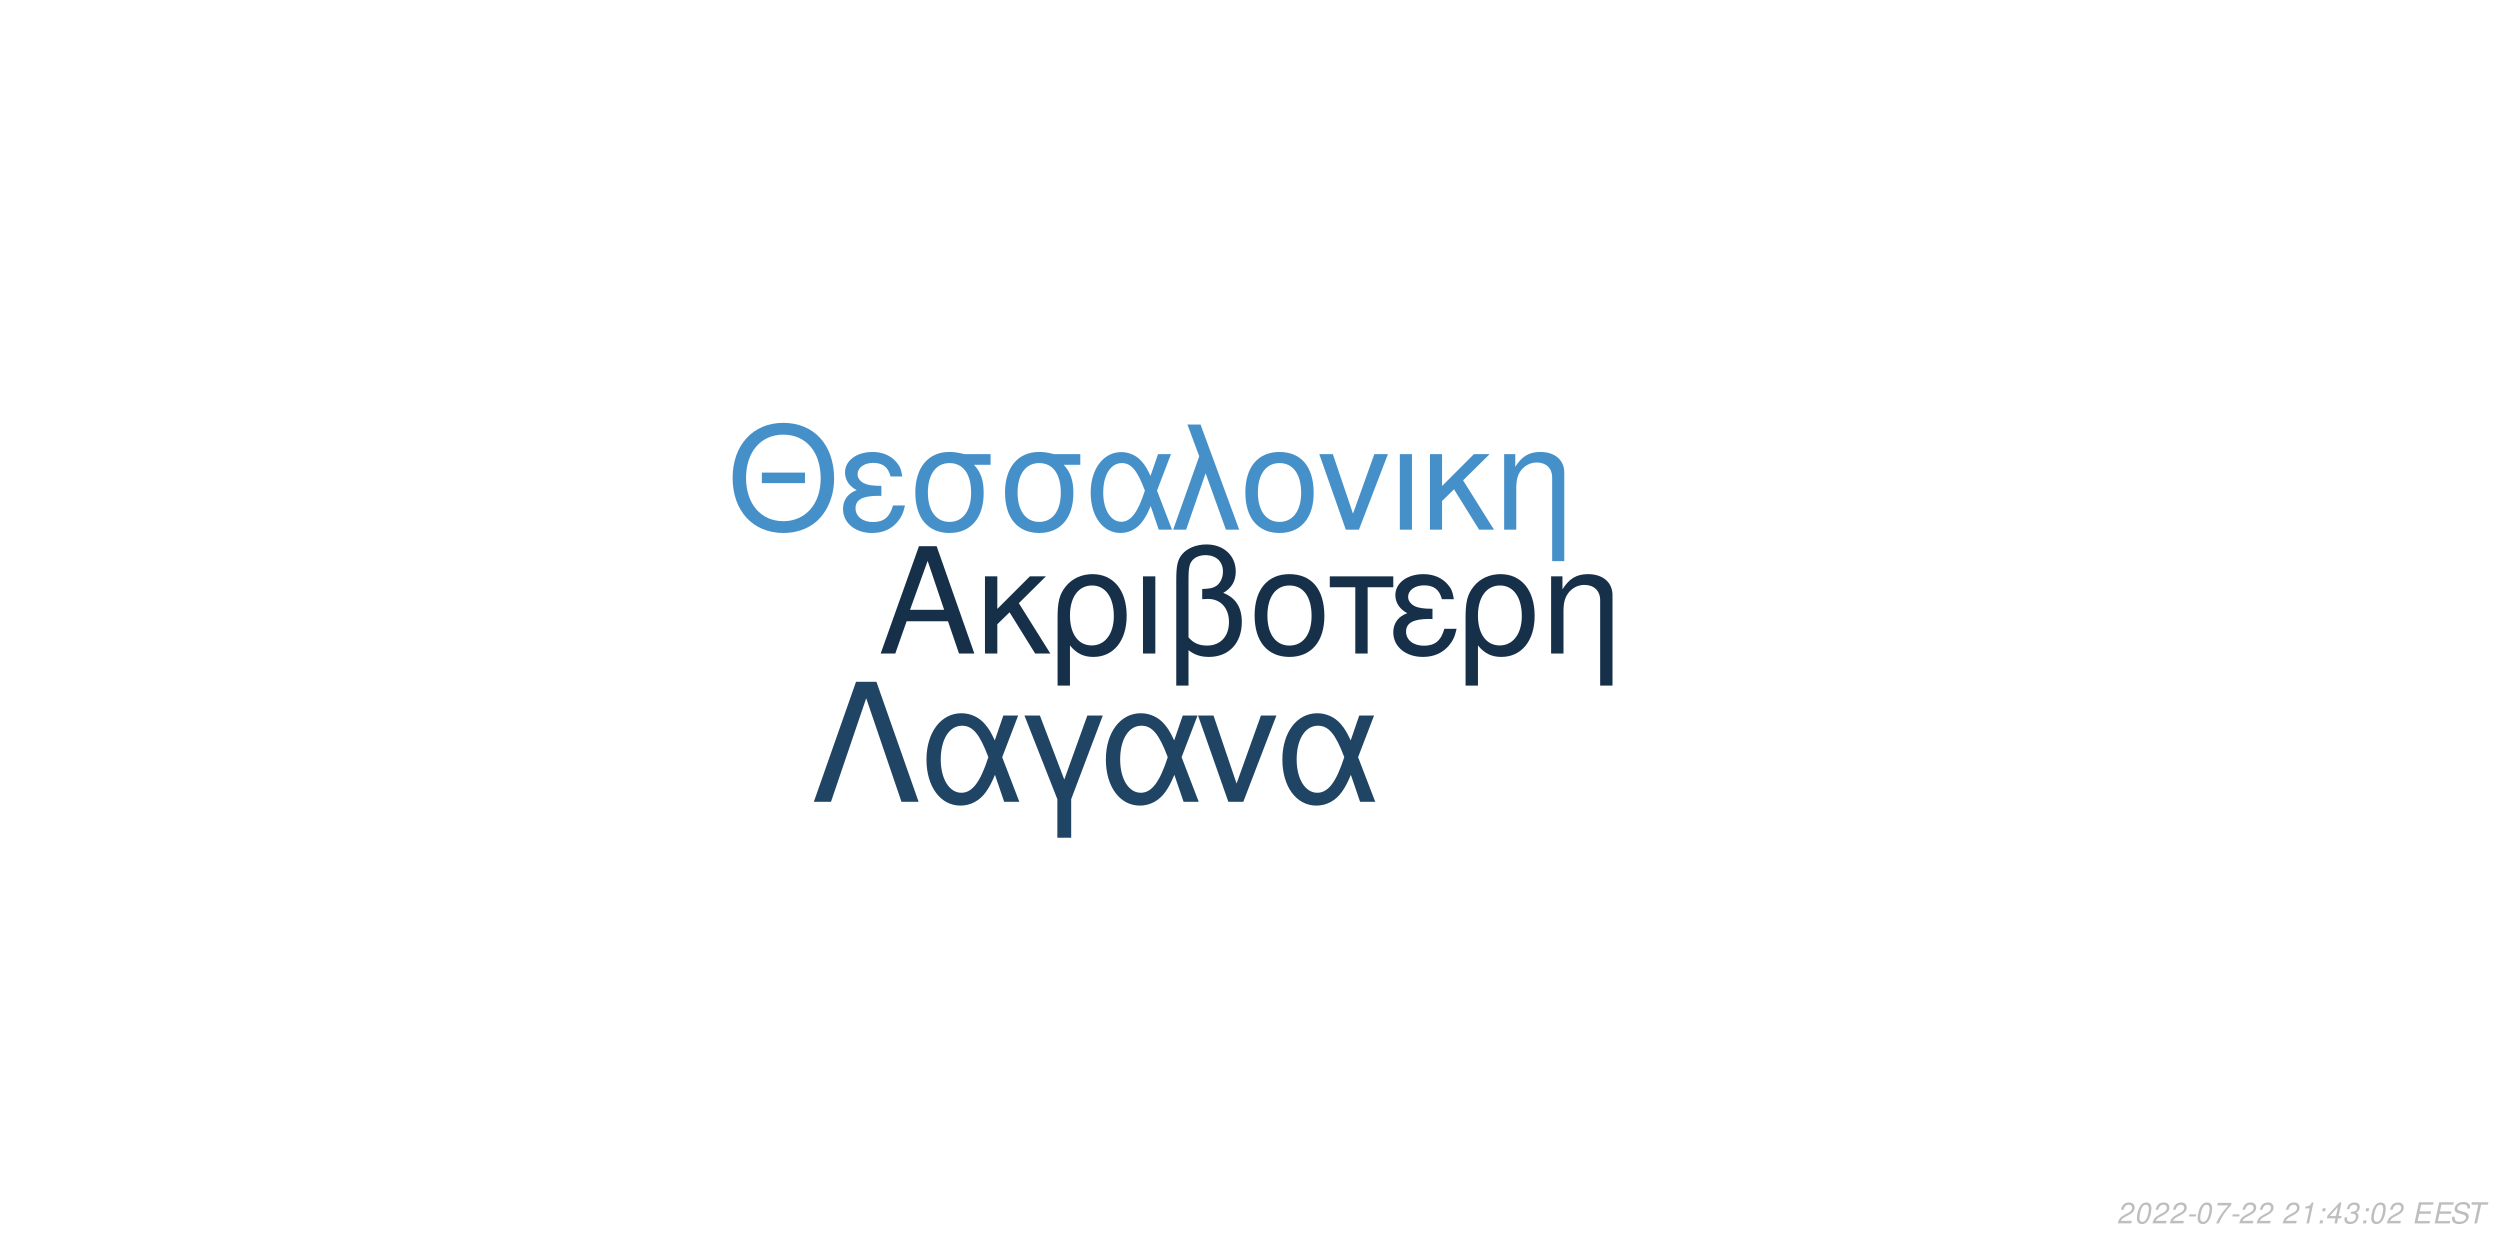
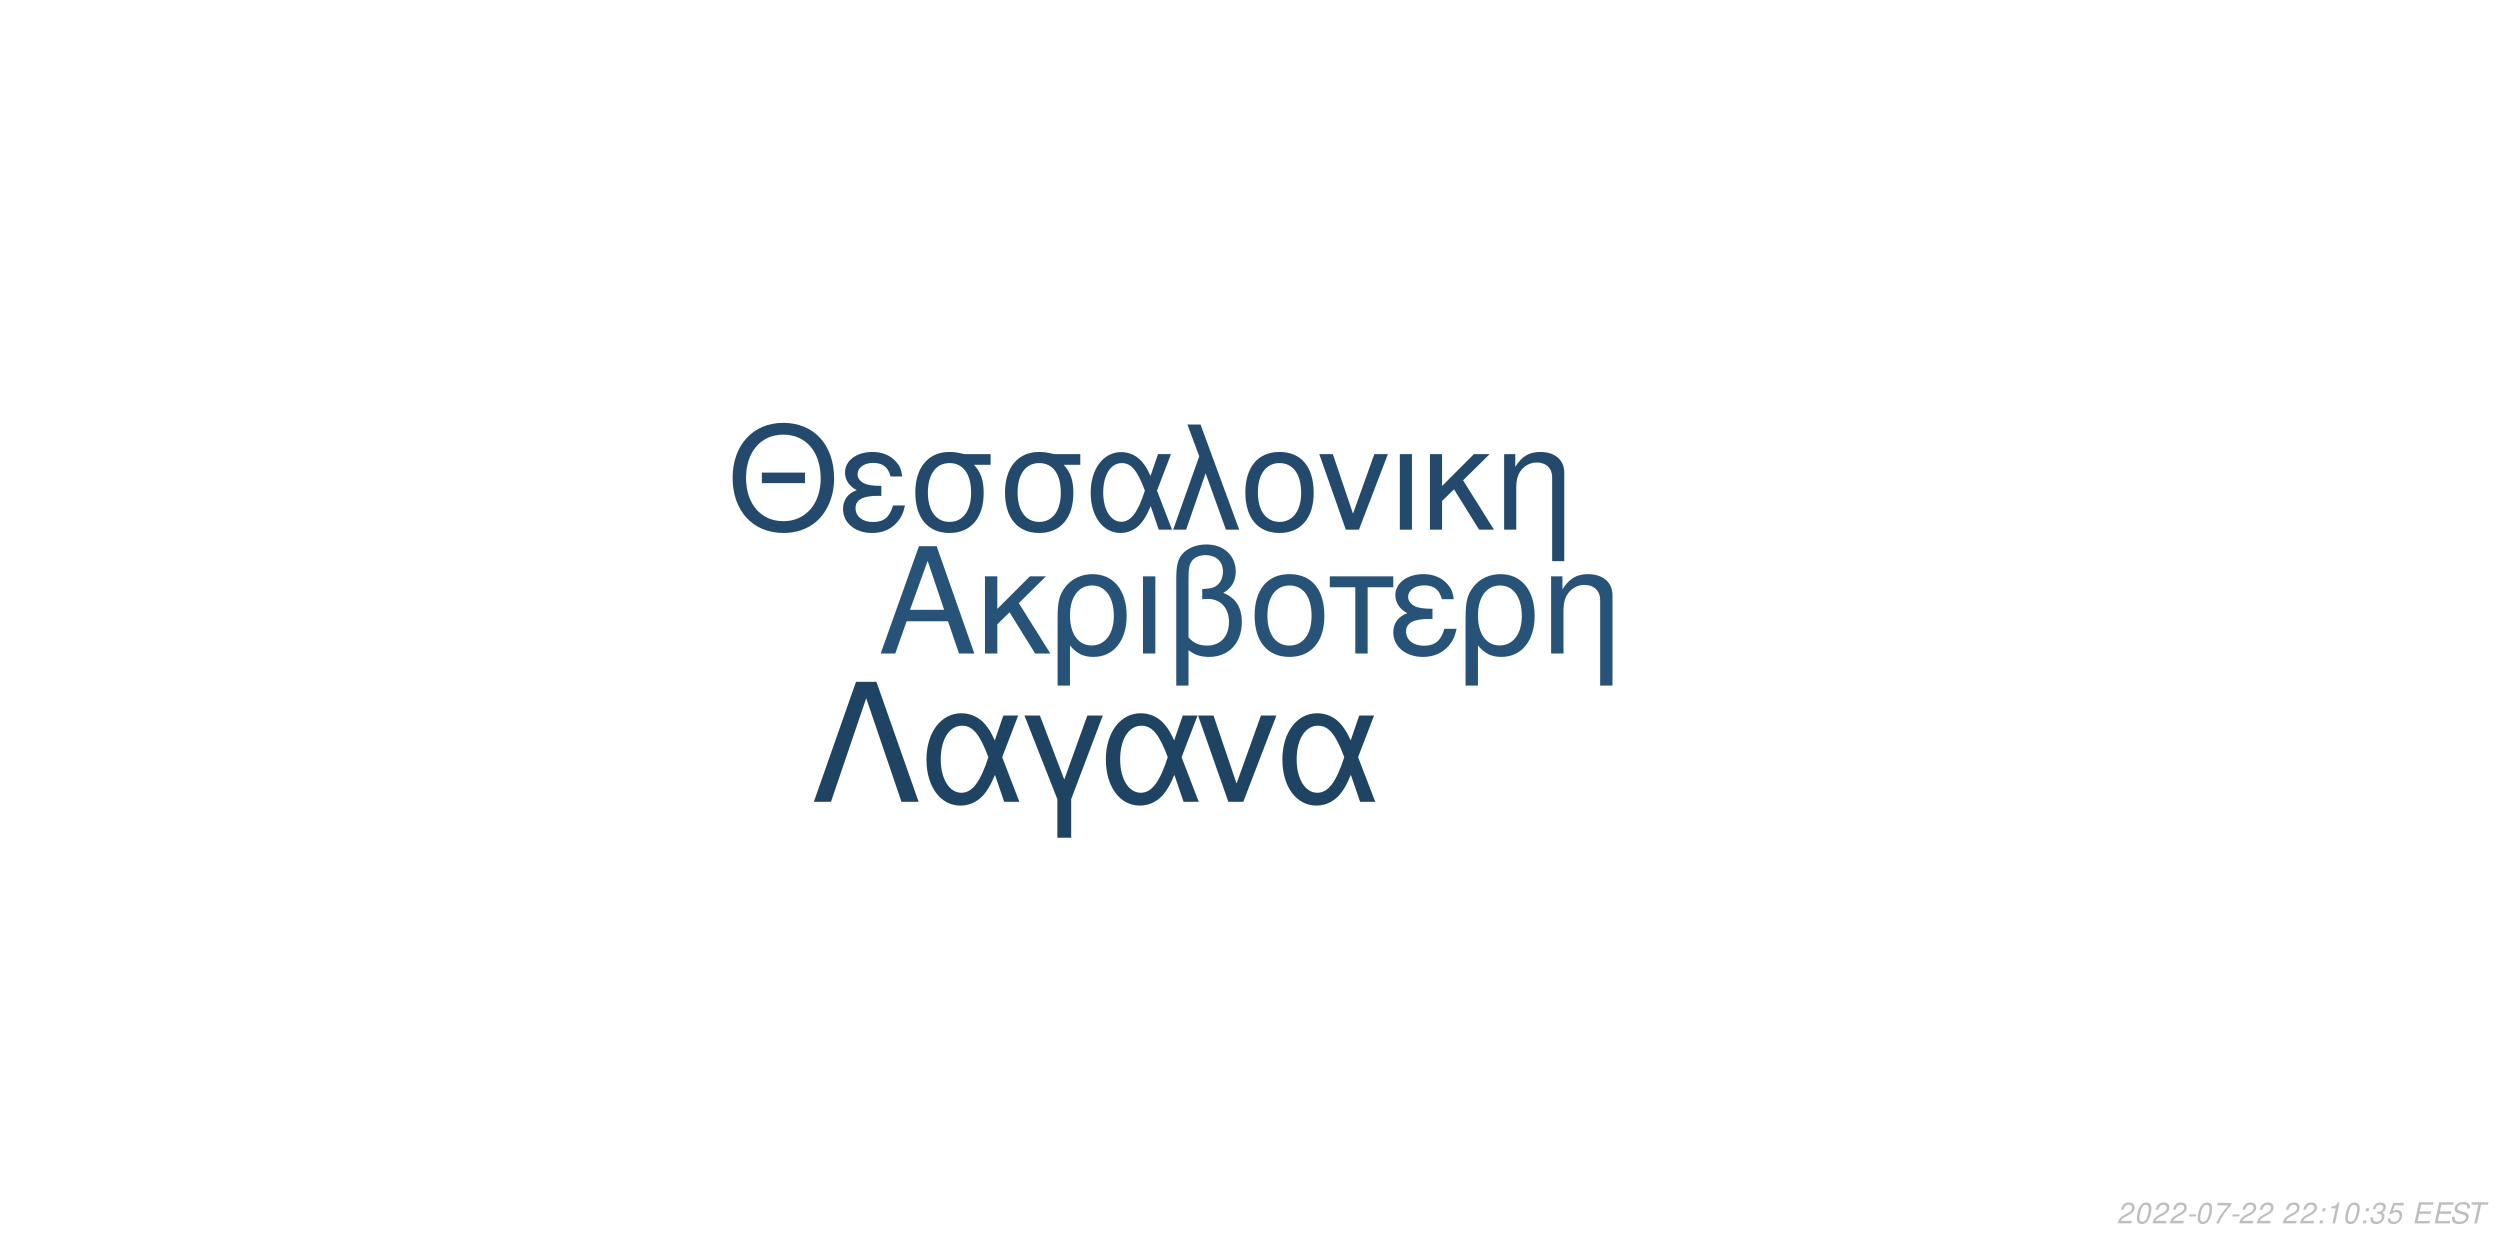
<svg xmlns="http://www.w3.org/2000/svg" xmlns:xlink="http://www.w3.org/1999/xlink" width="864pt" height="432pt" viewBox="0 0 864 432" version="1.1">
  <defs>
    <g>
      <symbol overflow="visible" id="glyph0-0">
        <path style="stroke:none;" d="" />
      </symbol>
      <symbol overflow="visible" id="glyph0-1">
        <path style="stroke:none;" d="M 24.125 -11.141 L 27.938 0 L 33.234 0 L 20.203 -37.094 L 14.094 -37.094 L 0.859 0 L 5.906 0 L 9.828 -11.141 Z M 22.797 -15.109 L 11 -15.109 L 17.094 -32.016 Z M 22.797 -15.109 " />
      </symbol>
      <symbol overflow="visible" id="glyph0-2">
        <path style="stroke:none;" d="M 7.172 -15.422 L 7.172 -26.672 L 2.906 -26.672 L 2.906 0 L 7.172 0 L 7.172 -10.125 L 11.406 -14.25 L 20.25 0 L 25.5 0 L 14.609 -17.406 L 23.969 -26.672 L 18.422 -26.672 Z M 7.172 -15.422 " />
      </symbol>
      <symbol overflow="visible" id="glyph0-3">
        <path style="stroke:none;" d="M 3 11.094 L 7.281 11.094 L 7.281 -2.797 C 9.516 -0.047 11.953 1.172 15.375 1.172 C 22.344 1.172 26.875 -4.422 26.875 -13.031 C 26.875 -21.891 22.297 -27.438 15.062 -27.438 C 11.297 -27.438 7.984 -25.906 5.797 -23.156 C 3.672 -20.516 3 -17.969 3 -12.359 Z M 14.906 -23.516 C 19.547 -23.516 22.438 -19.438 22.438 -12.922 C 22.438 -6.812 19.391 -2.797 14.812 -2.797 C 10.172 -2.797 7.281 -6.766 7.281 -13.125 C 7.281 -19.484 10.234 -23.516 14.906 -23.516 Z M 14.906 -23.516 " />
      </symbol>
      <symbol overflow="visible" id="glyph0-4">
        <path style="stroke:none;" d="M 3.516 0 L 7.781 0 L 7.781 -26.672 L 3.516 -26.672 Z M 3.516 0 " />
      </symbol>
      <symbol overflow="visible" id="glyph0-5">
        <path style="stroke:none;" d="M 4.016 11.094 L 8.25 11.094 L 8.25 -1.172 C 10.172 0.406 12.422 1.172 15.312 1.172 C 22.188 1.172 26.672 -3.609 26.672 -10.891 C 26.672 -15.984 24.578 -19.234 20.25 -20.969 C 23.109 -22.547 24.578 -25.031 24.578 -28.344 C 24.578 -33.844 20.406 -37.703 14.453 -37.703 C 10.938 -37.703 7.734 -36.391 6 -34.25 C 4.484 -32.422 4.016 -30.328 4.016 -25.391 Z M 8.25 -25.656 C 8.25 -29.359 8.5 -30.844 9.469 -32.062 C 10.375 -33.281 12.156 -34 14.094 -34 C 17.812 -34 20.156 -31.812 20.156 -28.297 C 20.156 -25.953 18.984 -23.812 17.297 -23.047 C 16.281 -22.547 15.469 -22.438 12.984 -22.297 L 12.984 -18.781 C 13.734 -18.828 14.344 -18.875 14.969 -18.875 C 19.344 -18.875 22.234 -15.719 22.234 -10.891 C 22.234 -5.906 19.281 -2.75 14.656 -2.75 C 11.953 -2.75 9.922 -3.609 8.25 -5.594 Z M 8.25 -25.656 " />
      </symbol>
      <symbol overflow="visible" id="glyph0-6">
        <path style="stroke:none;" d="M 14.094 -27.438 C 6.562 -27.438 2.094 -22.094 2.094 -13.125 C 2.094 -4.125 6.562 1.172 14.141 1.172 C 21.672 1.172 26.203 -4.172 26.203 -12.922 C 26.203 -22.188 21.828 -27.438 14.094 -27.438 Z M 14.141 -23.516 C 18.938 -23.516 21.781 -19.594 21.781 -12.984 C 21.781 -6.672 18.828 -2.75 14.141 -2.75 C 9.422 -2.75 6.516 -6.672 6.516 -13.125 C 6.516 -19.594 9.422 -23.516 14.141 -23.516 Z M 14.141 -23.516 " />
      </symbol>
      <symbol overflow="visible" id="glyph0-7">
        <path style="stroke:none;" d="M 7.891 0 L 12.156 0 L 12.156 -22.906 L 21.016 -22.906 L 21.016 -26.672 L -0.922 -26.672 L -0.922 -22.906 L 7.891 -22.906 Z M 7.891 0 " />
      </symbol>
      <symbol overflow="visible" id="glyph0-8">
        <path style="stroke:none;" d="M 14.562 -15.469 C 11.344 -15.469 9.562 -15.781 8.297 -16.438 C 6.922 -17.203 6.156 -18.328 6.156 -19.547 C 6.156 -21.891 8.453 -23.562 11.656 -23.562 C 15.062 -23.562 16.953 -22.094 17.812 -18.781 L 21.938 -18.781 C 21.578 -21.266 21.062 -22.5 19.797 -23.922 C 17.812 -26.203 14.906 -27.438 11.453 -27.438 C 5.797 -27.438 1.734 -24.375 1.734 -20.203 C 1.734 -17.609 3.156 -15.375 5.859 -13.938 C 2.797 -12.875 1.016 -10.484 1.016 -7.328 C 1.016 -2.391 5.297 1.172 11.25 1.172 C 14.969 1.172 17.906 -0.109 20.156 -2.641 C 21.578 -4.328 22.297 -5.797 22.906 -8.547 L 18.672 -8.547 C 17.5 -4.422 15.422 -2.703 11.609 -2.703 C 7.938 -2.703 5.438 -4.688 5.438 -7.578 C 5.438 -10.578 7.938 -11.953 13.484 -11.953 C 13.641 -11.953 14.094 -11.953 14.562 -11.906 Z M 14.562 -15.469 " />
      </symbol>
      <symbol overflow="visible" id="glyph0-9">
        <path style="stroke:none;" d="M 3.562 -26.672 L 3.562 0 L 7.844 0 L 7.844 -14.703 C 7.844 -17.906 8.5 -19.891 10.031 -21.531 C 11.406 -22.953 13.188 -23.719 15.062 -23.719 C 18.375 -23.719 20.516 -21.672 20.516 -18.469 L 20.516 11.094 L 24.781 11.094 L 24.781 -20.156 C 24.781 -24.578 21.469 -27.438 16.328 -27.438 C 12.359 -27.438 9.828 -25.906 7.484 -22.188 L 7.484 -26.672 Z M 3.562 -26.672 " />
      </symbol>
      <symbol overflow="visible" id="glyph1-0">
        <path style="stroke:none;" d="" />
      </symbol>
      <symbol overflow="visible" id="glyph1-1">
        <path style="stroke:none;" d="M 26.859 -19.734 L 11.953 -19.734 L 11.953 -16.094 L 26.859 -16.094 Z M 19.328 -36.922 C 8.922 -36.922 1.844 -29.25 1.844 -17.891 C 1.844 -6.484 8.875 1.141 19.391 1.141 C 23.812 1.141 27.703 -0.203 30.641 -2.688 C 34.578 -6.031 36.922 -11.656 36.922 -17.594 C 36.922 -29.297 30 -36.922 19.328 -36.922 Z M 19.328 -32.844 C 27.203 -32.844 32.281 -26.906 32.281 -17.688 C 32.281 -8.922 27.062 -2.938 19.391 -2.938 C 11.609 -2.938 6.484 -8.922 6.484 -17.891 C 6.484 -26.859 11.609 -32.844 19.328 -32.844 Z M 19.328 -32.844 " />
      </symbol>
      <symbol overflow="visible" id="glyph1-2">
        <path style="stroke:none;" d="M 14.25 -15.141 C 11.109 -15.141 9.375 -15.453 8.125 -16.094 C 6.781 -16.844 6.031 -17.938 6.031 -19.141 C 6.031 -21.422 8.266 -23.078 11.406 -23.078 C 14.75 -23.078 16.594 -21.625 17.438 -18.391 L 21.469 -18.391 C 21.125 -20.828 20.625 -22.031 19.391 -23.422 C 17.438 -25.656 14.594 -26.859 11.219 -26.859 C 5.688 -26.859 1.688 -23.875 1.688 -19.781 C 1.688 -17.234 3.094 -15.047 5.734 -13.656 C 2.734 -12.609 1 -10.266 1 -7.172 C 1 -2.344 5.188 1.141 11.016 1.141 C 14.656 1.141 17.547 -0.094 19.734 -2.594 C 21.125 -4.234 21.828 -5.688 22.422 -8.375 L 18.281 -8.375 C 17.141 -4.328 15.094 -2.641 11.359 -2.641 C 7.766 -2.641 5.328 -4.578 5.328 -7.422 C 5.328 -10.359 7.766 -11.703 13.203 -11.703 C 13.359 -11.703 13.797 -11.703 14.25 -11.656 Z M 14.25 -15.141 " />
      </symbol>
      <symbol overflow="visible" id="glyph1-3">
        <path style="stroke:none;" d="M 29 -26.109 L 19.938 -26.109 C 17.594 -26.703 16.438 -26.859 14.703 -26.859 C 7.469 -26.859 2.984 -21.469 2.984 -12.859 C 2.984 -4.031 7.375 1.141 14.797 1.141 C 22.172 1.141 26.609 -4.078 26.609 -12.656 C 26.609 -17.047 25.656 -19.828 23.266 -22.422 L 29 -22.422 Z M 14.797 -23.016 C 19.531 -23.016 22.266 -19.234 22.266 -12.75 C 22.266 -6.531 19.438 -2.688 14.797 -2.688 C 10.172 -2.688 7.328 -6.531 7.328 -12.859 C 7.328 -19.188 10.172 -23.016 14.797 -23.016 Z M 14.797 -23.016 " />
      </symbol>
      <symbol overflow="visible" id="glyph1-4">
        <path style="stroke:none;" d="M 29.344 -26.109 L 24.859 -26.109 L 22.266 -18.578 C 21.125 -21.031 20.484 -22.125 19.328 -23.469 C 17.547 -25.609 14.906 -26.812 12.156 -26.812 C 5.984 -26.812 1.594 -20.984 1.594 -12.812 C 1.594 -4.578 5.828 1.141 11.906 1.141 C 14.953 1.141 17.734 -0.344 19.625 -3.047 C 20.672 -4.531 21.281 -5.688 22.328 -8.172 L 25.109 0 L 29.703 0 L 24.516 -13.5 Z M 20.328 -13.5 C 17.891 -5.922 15.453 -2.734 12.156 -2.734 C 8.516 -2.734 5.922 -6.922 5.922 -12.812 C 5.922 -18.938 8.516 -23.016 12.359 -23.016 C 15.594 -23.016 17.688 -20.531 20.328 -13.5 Z M 20.328 -13.5 " />
      </symbol>
      <symbol overflow="visible" id="glyph1-5">
        <path style="stroke:none;" d="M 1.094 0 L 5.578 0 L 12.312 -19.484 L 19.328 0 L 23.922 0 L 10.562 -36.328 L 6.031 -36.328 L 10.109 -25.359 Z M 1.094 0 " />
      </symbol>
      <symbol overflow="visible" id="glyph1-6">
        <path style="stroke:none;" d="M 13.797 -26.859 C 6.422 -26.859 2.047 -21.625 2.047 -12.859 C 2.047 -4.031 6.422 1.141 13.859 1.141 C 21.234 1.141 25.656 -4.078 25.656 -12.656 C 25.656 -21.719 21.375 -26.859 13.797 -26.859 Z M 13.859 -23.016 C 18.531 -23.016 21.328 -19.188 21.328 -12.703 C 21.328 -6.531 18.438 -2.688 13.859 -2.688 C 9.219 -2.688 6.375 -6.531 6.375 -12.859 C 6.375 -19.188 9.219 -23.016 13.859 -23.016 Z M 13.859 -23.016 " />
      </symbol>
      <symbol overflow="visible" id="glyph1-7">
        <path style="stroke:none;" d="M 14.297 0 L 24.312 -26.109 L 19.625 -26.109 L 12.25 -5.531 L 5.281 -26.109 L 0.594 -26.109 L 9.766 0 Z M 14.297 0 " />
      </symbol>
      <symbol overflow="visible" id="glyph1-8">
        <path style="stroke:none;" d="M 3.438 0 L 7.625 0 L 7.625 -26.109 L 3.438 -26.109 Z M 3.438 0 " />
      </symbol>
      <symbol overflow="visible" id="glyph1-9">
        <path style="stroke:none;" d="M 7.031 -15.094 L 7.031 -26.109 L 2.844 -26.109 L 2.844 0 L 7.031 0 L 7.031 -9.922 L 11.156 -13.953 L 19.828 0 L 24.969 0 L 14.297 -17.047 L 23.469 -26.109 L 18.031 -26.109 Z M 7.031 -15.094 " />
      </symbol>
      <symbol overflow="visible" id="glyph1-10">
        <path style="stroke:none;" d="M 3.484 -26.109 L 3.484 0 L 7.672 0 L 7.672 -14.406 C 7.672 -17.547 8.328 -19.484 9.812 -21.078 C 11.156 -22.469 12.906 -23.219 14.75 -23.219 C 17.984 -23.219 20.078 -21.234 20.078 -18.094 L 20.078 10.859 L 24.266 10.859 L 24.266 -19.734 C 24.266 -24.062 21.031 -26.859 16 -26.859 C 12.109 -26.859 9.609 -25.359 7.328 -21.719 L 7.328 -26.109 Z M 3.484 -26.109 " />
      </symbol>
      <symbol overflow="visible" id="glyph2-0">
        <path style="stroke:none;" d="" />
      </symbol>
      <symbol overflow="visible" id="glyph2-1">
        <path style="stroke:none;" d="M 22.531 -41.484 L 15.484 -41.484 L 0.906 0 L 6.828 0 L 19 -35.797 L 31.188 0 L 37.109 0 Z M 22.531 -41.484 " />
      </symbol>
      <symbol overflow="visible" id="glyph2-2">
        <path style="stroke:none;" d="M 33.516 -29.812 L 28.391 -29.812 L 25.438 -21.219 C 24.125 -24.016 23.391 -25.266 22.078 -26.797 C 20.031 -29.25 17.016 -30.609 13.891 -30.609 C 6.828 -30.609 1.828 -23.953 1.828 -14.625 C 1.828 -5.234 6.656 1.312 13.594 1.312 C 17.078 1.312 20.266 -0.391 22.422 -3.469 C 23.609 -5.172 24.297 -6.484 25.5 -9.328 L 28.688 0 L 33.922 0 L 28 -15.422 Z M 23.219 -15.422 C 20.422 -6.766 17.641 -3.125 13.891 -3.125 C 9.734 -3.125 6.766 -7.906 6.766 -14.625 C 6.766 -21.625 9.734 -26.297 14.109 -26.297 C 17.812 -26.297 20.203 -23.453 23.219 -15.422 Z M 23.219 -15.422 " />
      </symbol>
      <symbol overflow="visible" id="glyph2-3">
        <path style="stroke:none;" d="M 12.062 12.406 L 16.844 12.406 L 16.844 -0.906 L 27.766 -29.812 L 22.422 -29.812 L 14.453 -7.688 L 6.031 -29.812 L 0.688 -29.812 L 12.062 -0.906 Z M 12.062 12.406 " />
      </symbol>
      <symbol overflow="visible" id="glyph2-4">
        <path style="stroke:none;" d="M 16.328 0 L 27.766 -29.812 L 22.422 -29.812 L 14 -6.312 L 6.031 -29.812 L 0.688 -29.812 L 11.156 0 Z M 16.328 0 " />
      </symbol>
      <symbol overflow="visible" id="glyph3-0">
        <path style="stroke:none;" d="" />
      </symbol>
      <symbol overflow="visible" id="glyph3-1">
        <path style="stroke:none;" d="M 5.234 -0.875 L 1.469 -0.875 C 1.641 -1.375 2.203 -1.891 3.109 -2.344 L 4.234 -2.938 C 5.562 -3.625 6.219 -4.469 6.219 -5.484 C 6.219 -5.938 6.062 -6.359 5.797 -6.656 C 5.469 -7.047 4.984 -7.234 4.312 -7.234 C 2.766 -7.234 1.891 -6.453 1.484 -4.734 L 2.375 -4.734 C 2.484 -5.188 2.609 -5.484 2.797 -5.75 C 3.094 -6.203 3.609 -6.453 4.188 -6.453 C 4.891 -6.453 5.344 -6.031 5.344 -5.375 C 5.344 -4.703 4.859 -4.094 4.016 -3.656 L 2.984 -3.125 C 1.234 -2.188 0.797 -1.656 0.344 -0.016 L 5.047 -0.016 Z M 5.234 -0.875 " />
      </symbol>
      <symbol overflow="visible" id="glyph3-2">
        <path style="stroke:none;" d="M 4.203 -7.234 C 3.375 -7.234 2.688 -6.812 2.125 -5.984 C 1.484 -5.047 0.984 -3.188 0.984 -1.734 C 0.984 -1.109 1.172 -0.562 1.484 -0.266 C 1.797 0.047 2.281 0.234 2.766 0.234 C 3.625 0.234 4.281 -0.156 4.859 -1.016 C 5.516 -1.953 6 -3.797 6 -5.266 C 6 -6.5 5.328 -7.234 4.203 -7.234 Z M 4.094 -6.453 C 4.734 -6.453 5.125 -5.984 5.125 -5.156 C 5.125 -4.203 4.781 -2.625 4.406 -1.812 C 3.984 -0.938 3.516 -0.547 2.875 -0.547 C 2.25 -0.547 1.875 -1.031 1.875 -1.828 C 1.875 -2.797 2.203 -4.344 2.594 -5.203 C 2.984 -6.047 3.453 -6.453 4.094 -6.453 Z M 4.094 -6.453 " />
      </symbol>
      <symbol overflow="visible" id="glyph3-3">
        <path style="stroke:none;" d="M 3.516 -3.125 L 1.125 -3.125 L 0.969 -2.406 L 3.359 -2.406 Z M 3.516 -3.125 " />
      </symbol>
      <symbol overflow="visible" id="glyph3-4">
        <path style="stroke:none;" d="M 6.703 -7.094 L 1.953 -7.094 L 1.766 -6.219 L 5.594 -6.219 C 3.344 -3.688 2.266 -2.109 1.375 0 L 2.344 0 C 3.031 -1.906 4.828 -4.594 6.547 -6.281 Z M 6.703 -7.094 " />
      </symbol>
      <symbol overflow="visible" id="glyph3-5">
        <path style="stroke:none;" d="" />
      </symbol>
      <symbol overflow="visible" id="glyph3-6">
+         <path style="stroke:none;" d="M 2.359 -1.031 L 1.312 -1.031 L 1.094 0 L 2.141 0 Z M 3.266 -5.234 L 2.219 -5.234 L 2 -4.203 L 3.047 -4.203 Z M 3.266 -5.234 " />
+       </symbol>
+       <symbol overflow="visible" id="glyph3-7">
        <path style="stroke:none;" d="M 3.703 -5.188 L 2.594 0 L 3.469 0 L 5.016 -7.234 L 4.438 -7.234 C 3.906 -6.156 3.688 -6.016 2.234 -5.812 L 2.109 -5.188 Z M 3.703 -5.188 " />
      </symbol>
-       <symbol overflow="visible" id="glyph3-7">
-         <path style="stroke:none;" d="M 2.359 -1.031 L 1.312 -1.031 L 1.094 0 L 2.141 0 Z M 3.266 -5.234 L 2.219 -5.234 L 2 -4.203 L 3.047 -4.203 Z M 3.266 -5.234 " />
-       </symbol>
      <symbol overflow="visible" id="glyph3-8">
-         <path style="stroke:none;" d="M 3.625 -1.75 L 3.266 0 L 4.141 0 L 4.516 -1.75 L 5.562 -1.75 L 5.734 -2.531 L 4.688 -2.531 L 5.688 -7.234 L 5.016 -7.234 L 0.844 -2.672 L 0.641 -1.75 Z M 3.797 -2.531 L 1.594 -2.531 L 4.469 -5.703 Z M 3.797 -2.531 " />
+         <path style="stroke:none;" d="M 2.922 -3.312 C 3.125 -3.344 3.234 -3.344 3.375 -3.344 C 4.203 -3.344 4.688 -3 4.688 -2.406 C 4.688 -1.312 3.906 -0.547 2.781 -0.547 C 2.047 -0.547 1.594 -0.938 1.594 -1.562 C 1.594 -1.719 1.609 -1.844 1.656 -2.094 L 0.766 -2.094 C 0.734 -1.797 0.719 -1.641 0.719 -1.469 C 0.719 -0.375 1.406 0.234 2.641 0.234 C 3.547 0.234 4.297 -0.078 4.812 -0.656 C 5.266 -1.156 5.562 -1.875 5.562 -2.547 C 5.562 -3.125 5.344 -3.453 4.797 -3.734 C 5.641 -4.234 6.016 -4.844 6.016 -5.734 C 6.016 -6.656 5.312 -7.234 4.203 -7.234 C 3.375 -7.234 2.672 -6.938 2.188 -6.375 C 1.891 -6.031 1.703 -5.641 1.516 -4.906 L 2.391 -4.906 C 2.5 -5.359 2.594 -5.594 2.734 -5.812 C 3.047 -6.234 3.516 -6.453 4.078 -6.453 C 4.734 -6.453 5.141 -6.125 5.141 -5.578 C 5.141 -5.188 5.016 -4.797 4.797 -4.547 C 4.516 -4.234 4 -4.062 3.266 -4.062 L 3.078 -4.062 Z M 2.922 -3.312 " />
      </symbol>
      <symbol overflow="visible" id="glyph3-9">
-         <path style="stroke:none;" d="M 2.922 -3.312 C 3.125 -3.344 3.234 -3.344 3.375 -3.344 C 4.203 -3.344 4.688 -3 4.688 -2.406 C 4.688 -1.312 3.906 -0.547 2.781 -0.547 C 2.047 -0.547 1.594 -0.938 1.594 -1.562 C 1.594 -1.719 1.609 -1.844 1.656 -2.094 L 0.766 -2.094 C 0.734 -1.797 0.719 -1.641 0.719 -1.469 C 0.719 -0.375 1.406 0.234 2.641 0.234 C 3.547 0.234 4.297 -0.078 4.812 -0.656 C 5.266 -1.156 5.562 -1.875 5.562 -2.547 C 5.562 -3.125 5.344 -3.453 4.797 -3.734 C 5.641 -4.234 6.016 -4.844 6.016 -5.734 C 6.016 -6.656 5.312 -7.234 4.203 -7.234 C 3.375 -7.234 2.672 -6.938 2.188 -6.375 C 1.891 -6.031 1.703 -5.641 1.516 -4.906 L 2.391 -4.906 C 2.5 -5.359 2.594 -5.594 2.734 -5.812 C 3.047 -6.234 3.516 -6.453 4.078 -6.453 C 4.734 -6.453 5.141 -6.125 5.141 -5.578 C 5.141 -5.188 5.016 -4.797 4.797 -4.547 C 4.516 -4.234 4 -4.062 3.266 -4.062 L 3.078 -4.062 Z M 2.922 -3.312 " />
+         <path style="stroke:none;" d="M 6.297 -7.094 L 2.594 -7.094 L 1.234 -3.234 L 2.047 -3.234 C 2.656 -3.766 2.938 -3.906 3.531 -3.906 C 4.328 -3.906 4.797 -3.453 4.797 -2.688 C 4.797 -1.438 3.969 -0.547 2.828 -0.547 C 2.031 -0.547 1.609 -0.938 1.578 -1.734 L 0.703 -1.734 L 0.703 -1.516 C 0.703 -0.938 0.844 -0.547 1.188 -0.266 C 1.562 0.062 2.078 0.234 2.703 0.234 C 3.656 0.234 4.391 -0.156 4.984 -0.922 C 5.422 -1.5 5.672 -2.234 5.672 -2.953 C 5.672 -4 4.938 -4.672 3.812 -4.672 C 3.328 -4.672 2.906 -4.547 2.406 -4.234 L 3.109 -6.219 L 6.109 -6.219 Z M 6.297 -7.094 " />
      </symbol>
      <symbol overflow="visible" id="glyph3-10">
        <path style="stroke:none;" d="M 2.547 -3.312 L 6.5 -3.312 L 6.688 -4.141 L 2.719 -4.141 L 3.219 -6.469 L 7.344 -6.469 L 7.516 -7.297 L 2.453 -7.297 L 0.906 0 L 6.125 0 L 6.297 -0.812 L 2.016 -0.812 Z M 2.547 -3.312 " />
      </symbol>
      <symbol overflow="visible" id="glyph3-11">
        <path style="stroke:none;" d="M 7.062 -5.156 C 7.125 -5.438 7.141 -5.562 7.141 -5.703 C 7.141 -6.156 6.938 -6.594 6.594 -6.891 C 6.188 -7.25 5.656 -7.406 4.875 -7.406 C 3.844 -7.406 3.047 -7.125 2.5 -6.562 C 2.094 -6.141 1.781 -5.438 1.781 -4.922 C 1.781 -4.297 2.219 -3.766 2.891 -3.562 L 4.594 -3.094 C 5.406 -2.859 5.734 -2.578 5.734 -2.094 C 5.734 -1.781 5.547 -1.406 5.266 -1.141 C 4.844 -0.766 4.266 -0.578 3.453 -0.578 C 2.328 -0.578 1.812 -0.984 1.812 -1.906 C 1.812 -2.047 1.812 -2.125 1.844 -2.312 L 0.984 -2.312 C 0.906 -2.062 0.891 -1.906 0.891 -1.688 C 0.891 -0.484 1.797 0.234 3.297 0.234 C 4.359 0.234 5.234 -0.062 5.812 -0.609 C 6.344 -1.078 6.688 -1.797 6.688 -2.375 C 6.688 -2.641 6.609 -2.906 6.453 -3.156 C 6.234 -3.5 5.938 -3.703 5.469 -3.828 L 3.75 -4.312 C 2.984 -4.547 2.734 -4.734 2.734 -5.188 C 2.734 -5.547 2.875 -5.844 3.188 -6.109 C 3.547 -6.438 4.031 -6.594 4.703 -6.594 C 5.266 -6.594 5.688 -6.484 5.906 -6.297 C 6.094 -6.125 6.219 -5.797 6.219 -5.516 C 6.219 -5.422 6.203 -5.344 6.188 -5.156 Z M 7.062 -5.156 " />
      </symbol>
      <symbol overflow="visible" id="glyph3-12">
        <path style="stroke:none;" d="M 4.938 -6.469 L 7.312 -6.469 L 7.484 -7.297 L 1.75 -7.297 L 1.578 -6.469 L 3.984 -6.469 L 2.609 0 L 3.547 0 Z M 4.938 -6.469 " />
      </symbol>
    </g>
  </defs>
  <g id="surface1">
    <rect x="0" y="0" width="864" height="432" style="fill:rgb(100%,100%,100%);fill-opacity:1;stroke:none;" />
-     <g style="fill:rgb(8.627%,18.824%,29.02%);fill-opacity:1;">
+     <g style="fill:rgb(15.294%,32.549%,47.451%);fill-opacity:1;">
      <use xlink:href="#glyph0-1" x="303.5" y="225.861" />
      <use xlink:href="#glyph0-2" x="337.5" y="225.861" />
      <use xlink:href="#glyph0-3" x="362.5" y="225.861" />
      <use xlink:href="#glyph0-4" x="391.5" y="225.861" />
      <use xlink:href="#glyph0-5" x="402.5" y="225.861" />
      <use xlink:href="#glyph0-6" x="431.5" y="225.861" />
      <use xlink:href="#glyph0-7" x="460.5" y="225.861" />
      <use xlink:href="#glyph0-8" x="480.5" y="225.861" />
      <use xlink:href="#glyph0-3" x="503.5" y="225.861" />
      <use xlink:href="#glyph0-9" x="532.5" y="225.861" />
    </g>
-     <g style="fill:rgb(27.451%,56.471%,79.216%);fill-opacity:1;">
+     <g style="fill:rgb(13.725%,29.02%,42.745%);fill-opacity:1;">
      <use xlink:href="#glyph1-1" x="251.348" y="183.058" />
      <use xlink:href="#glyph1-2" x="290.348" y="183.058" />
      <use xlink:href="#glyph1-3" x="313.348" y="183.058" />
      <use xlink:href="#glyph1-3" x="344.348" y="183.058" />
      <use xlink:href="#glyph1-4" x="375.348" y="183.058" />
      <use xlink:href="#glyph1-5" x="404.348" y="183.058" />
      <use xlink:href="#glyph1-6" x="428.348" y="183.058" />
      <use xlink:href="#glyph1-7" x="455.348" y="183.058" />
      <use xlink:href="#glyph1-8" x="480.348" y="183.058" />
      <use xlink:href="#glyph1-9" x="491.348" y="183.058" />
      <use xlink:href="#glyph1-10" x="516.348" y="183.058" />
    </g>
-     <g style="fill:rgb(12.549%,26.667%,39.216%);fill-opacity:1;">
+     <g style="fill:rgb(12.157%,26.275%,38.824%);fill-opacity:1;">
      <use xlink:href="#glyph2-1" x="280.359" y="277.105" />
      <use xlink:href="#glyph2-2" x="318.359" y="277.105" />
      <use xlink:href="#glyph2-3" x="353.359" y="277.105" />
      <use xlink:href="#glyph2-2" x="380.359" y="277.105" />
      <use xlink:href="#glyph2-4" x="413.359" y="277.105" />
      <use xlink:href="#glyph2-2" x="441.359" y="277.105" />
    </g>
    <g style="fill:rgb(74.51%,74.51%,74.51%);fill-opacity:1;">
      <use xlink:href="#glyph3-1" x="731.52" y="422.81" />
      <use xlink:href="#glyph3-2" x="737.52" y="422.81" />
      <use xlink:href="#glyph3-1" x="743.52" y="422.81" />
      <use xlink:href="#glyph3-1" x="749.52" y="422.81" />
      <use xlink:href="#glyph3-3" x="755.52" y="422.81" />
      <use xlink:href="#glyph3-2" x="758.52" y="422.81" />
      <use xlink:href="#glyph3-4" x="764.52" y="422.81" />
      <use xlink:href="#glyph3-3" x="770.52" y="422.81" />
      <use xlink:href="#glyph3-1" x="773.52" y="422.81" />
      <use xlink:href="#glyph3-1" x="779.52" y="422.81" />
      <use xlink:href="#glyph3-5" x="785.52" y="422.81" />
      <use xlink:href="#glyph3-1" x="788.52" y="422.81" />
-       <use xlink:href="#glyph3-6" x="794.52" y="422.81" />
-       <use xlink:href="#glyph3-7" x="800.52" y="422.81" />
-       <use xlink:href="#glyph3-8" x="803.52" y="422.81" />
-       <use xlink:href="#glyph3-9" x="809.52" y="422.81" />
-       <use xlink:href="#glyph3-7" x="815.52" y="422.81" />
-       <use xlink:href="#glyph3-2" x="818.52" y="422.81" />
-       <use xlink:href="#glyph3-1" x="824.52" y="422.81" />
+       <use xlink:href="#glyph3-1" x="794.52" y="422.81" />
+       <use xlink:href="#glyph3-6" x="800.52" y="422.81" />
+       <use xlink:href="#glyph3-7" x="803.52" y="422.81" />
+       <use xlink:href="#glyph3-2" x="809.52" y="422.81" />
+       <use xlink:href="#glyph3-6" x="815.52" y="422.81" />
+       <use xlink:href="#glyph3-8" x="818.52" y="422.81" />
+       <use xlink:href="#glyph3-9" x="824.52" y="422.81" />
      <use xlink:href="#glyph3-5" x="830.52" y="422.81" />
      <use xlink:href="#glyph3-10" x="833.52" y="422.81" />
      <use xlink:href="#glyph3-10" x="840.52" y="422.81" />
      <use xlink:href="#glyph3-11" x="846.52" y="422.81" />
      <use xlink:href="#glyph3-12" x="852.52" y="422.81" />
    </g>
  </g>
</svg>
